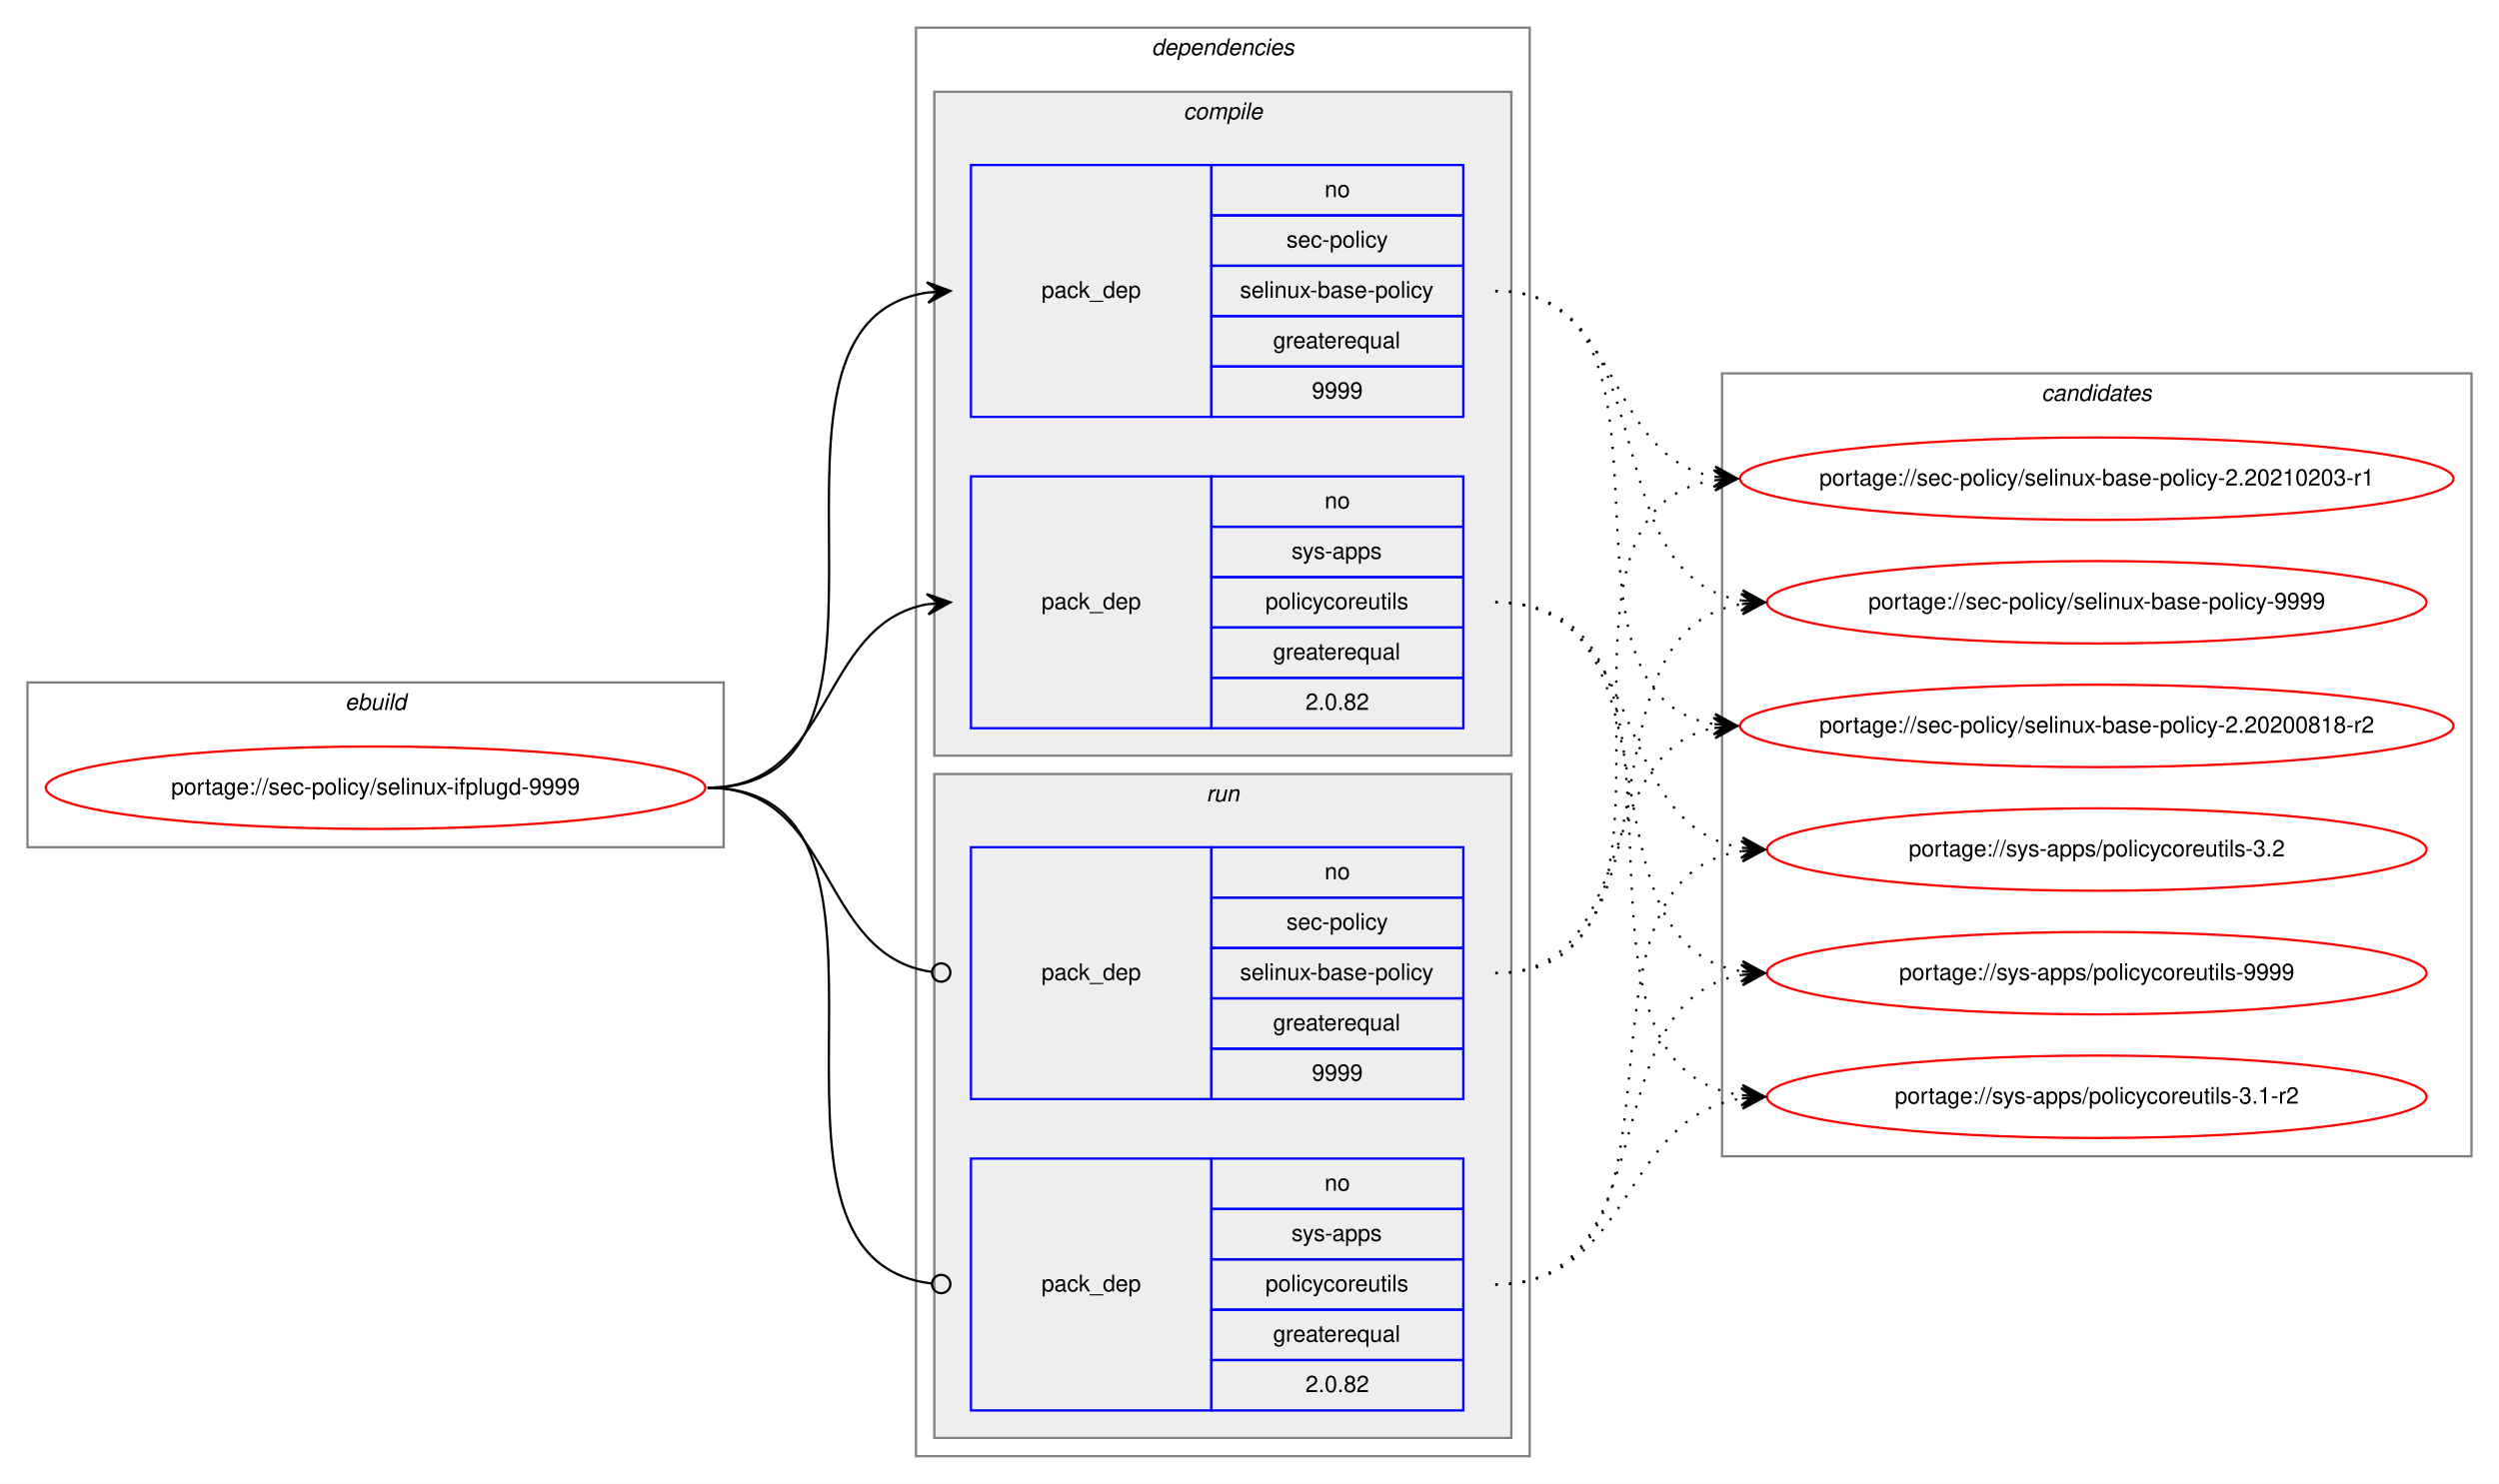
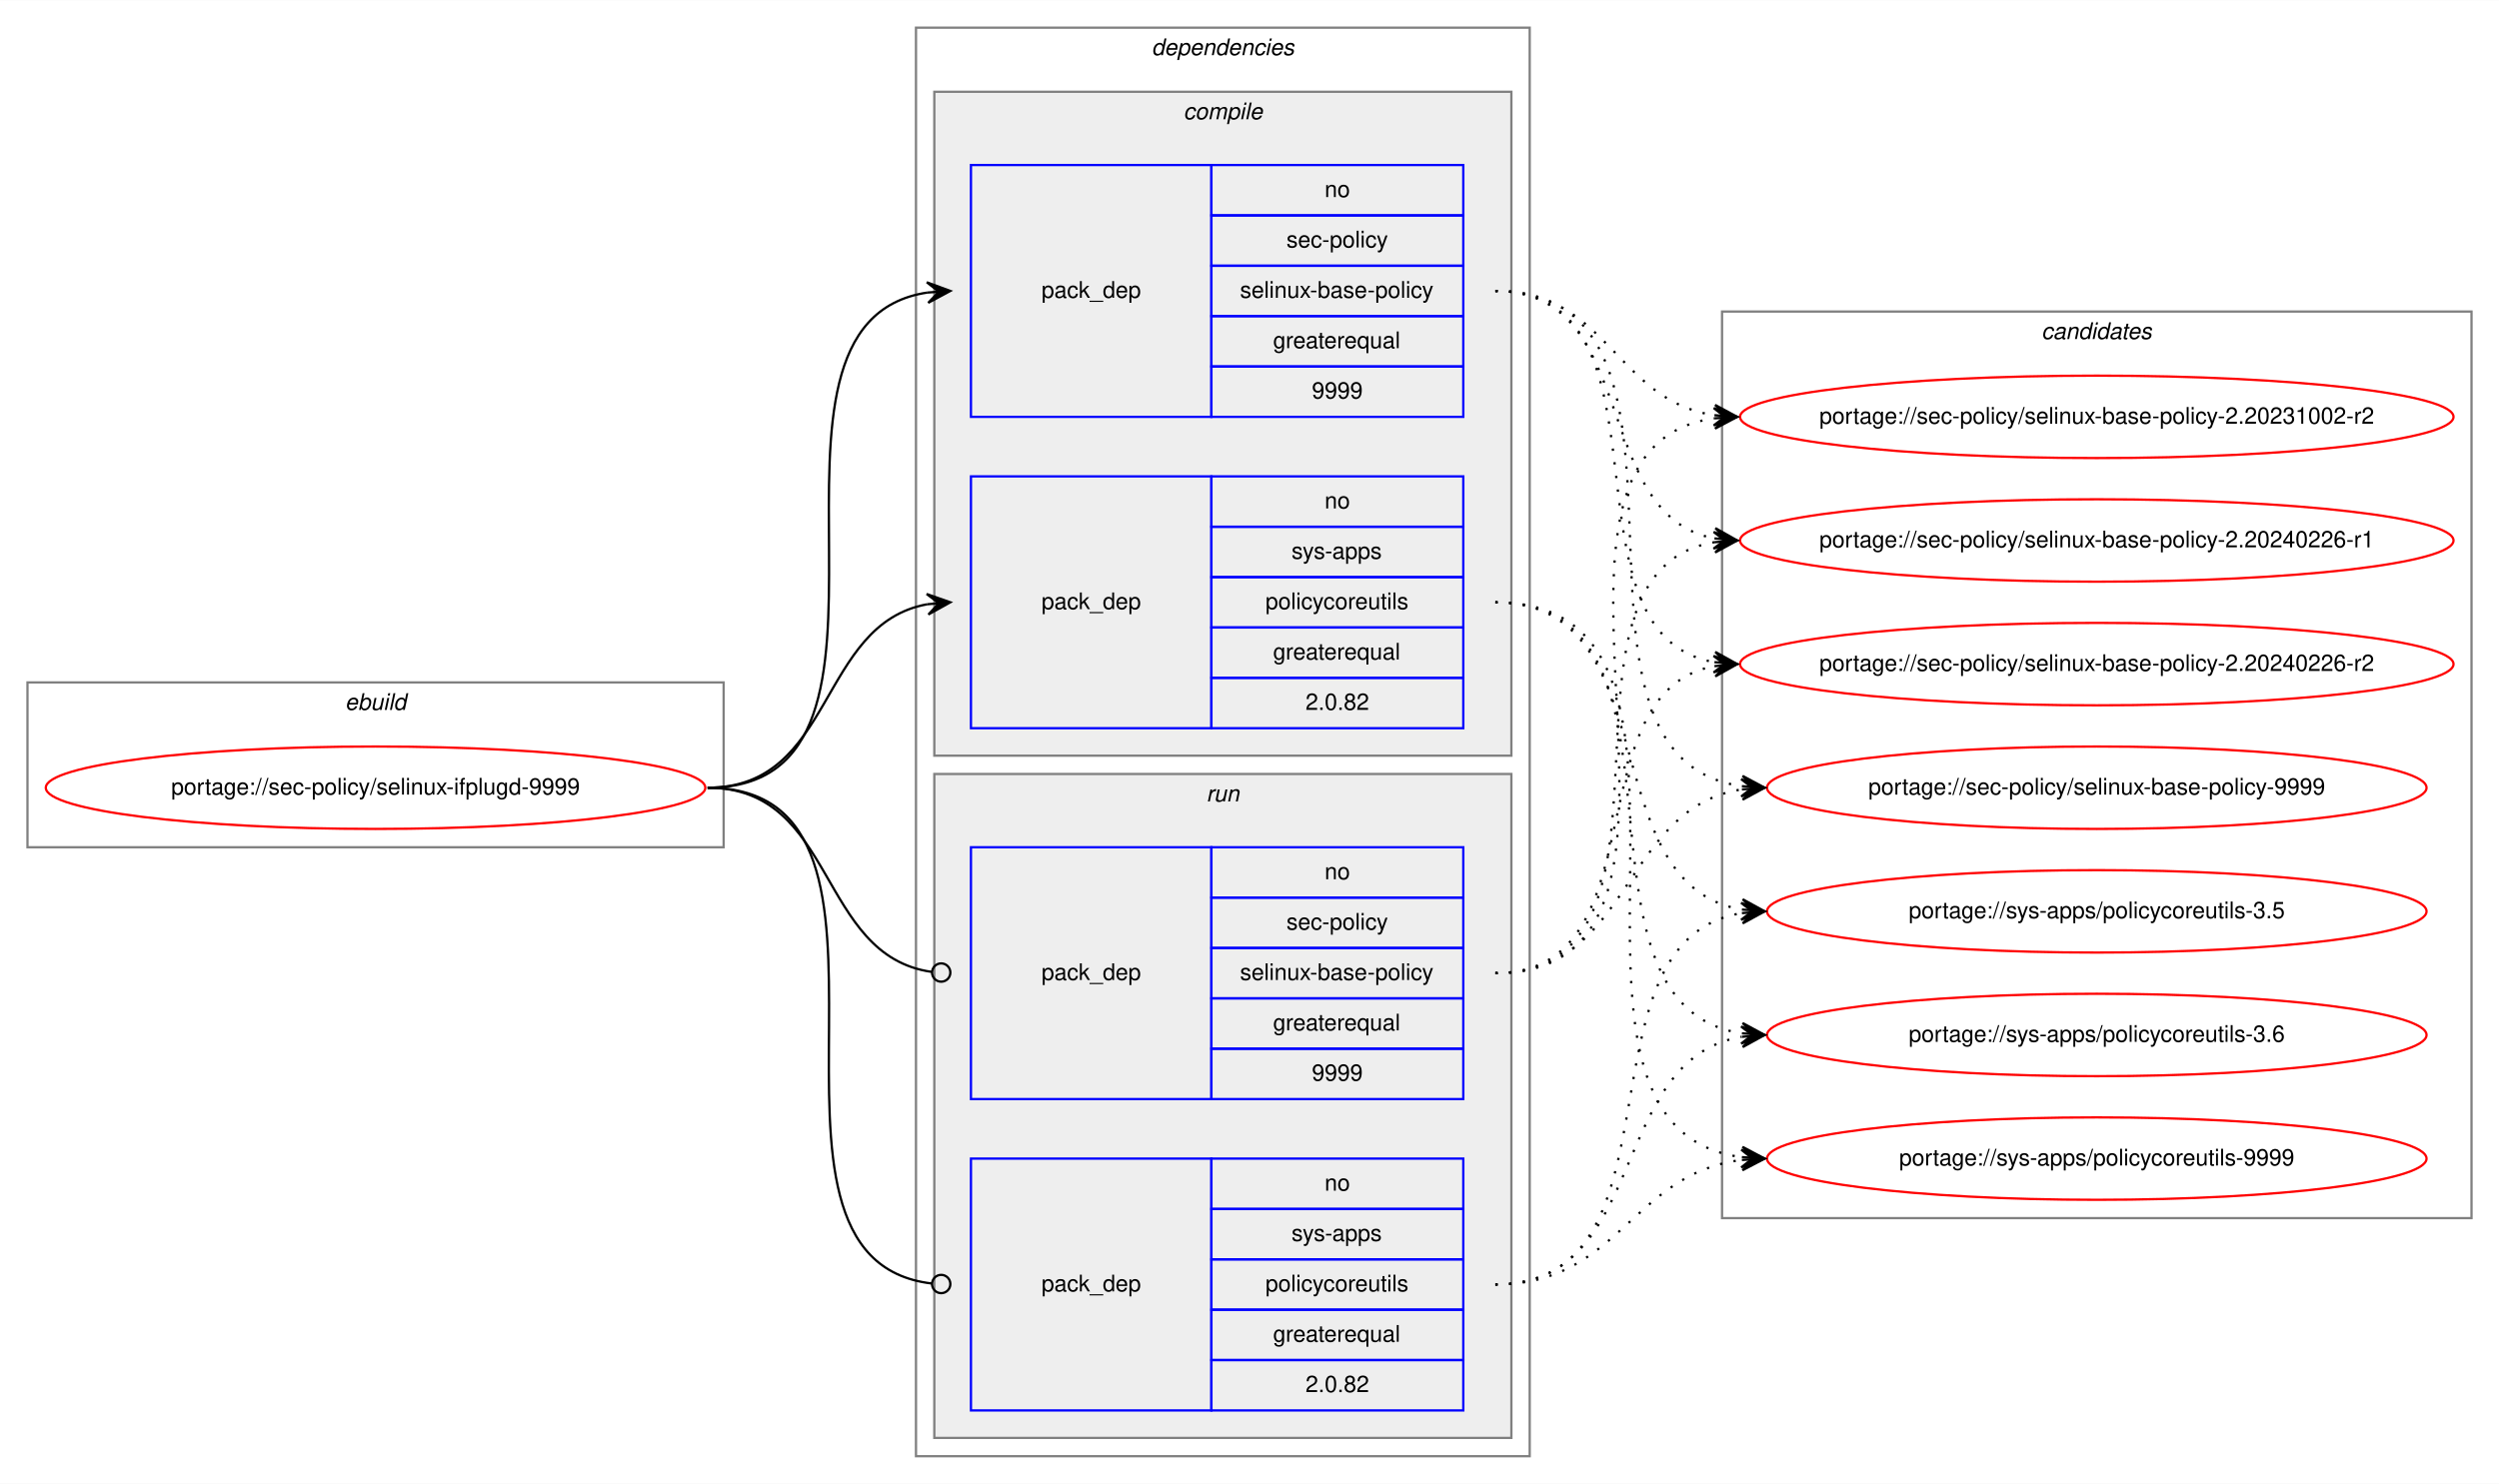
<svg xmlns="http://www.w3.org/2000/svg" xmlns:xlink="http://www.w3.org/1999/xlink" width="1091pt" height="648pt" viewBox="0.00 0.00 1091.28 648.00">
  <g id="graph0" class="graph" transform="scale(1 1) rotate(0) translate(4 644)">
    <polygon fill="white" stroke="transparent" points="-4,4 -4,-644 1087.28,-644 1087.28,4 -4,4" />
    <g id="clust1" class="cluster">
      <polygon fill="none" stroke="gray" points="8,-274 8,-346 312,-346 312,-274 8,-274" />
      <text text-anchor="start" x="146.66" y="-334" font-family="Helvetica,sans-Serif" font-style="italic" font-size="10.00">ebuild</text>
    </g>
    <g id="clust2" class="cluster">
      <polygon fill="none" stroke="gray" points="396,-8 396,-632 664,-632 664,-8 396,-8" />
      <text text-anchor="start" x="498.88" y="-620" font-family="Helvetica,sans-Serif" font-style="italic" font-size="10.00">dependencies</text>
    </g>
    <g id="clust3" class="cluster">
      <polygon fill="#eeeeee" stroke="gray" points="404,-314 404,-604 656,-604 656,-314 404,-314" />
      <text text-anchor="start" x="512.78" y="-592" font-family="Helvetica,sans-Serif" font-style="italic" font-size="10.00">compile</text>
    </g>
    <g id="clust7" class="cluster">
      <polygon fill="#eeeeee" stroke="gray" points="404,-16 404,-306 656,-306 656,-16 404,-16" />
      <text text-anchor="start" x="522.78" y="-294" font-family="Helvetica,sans-Serif" font-style="italic" font-size="10.00">run</text>
    </g>
    <g id="clust10" class="cluster">
-       <polygon fill="none" stroke="gray" points="748,-139 748,-481 1075.28,-481 1075.28,-139 748,-139" />
-       <text text-anchor="start" x="887.47" y="-469" font-family="Helvetica,sans-Serif" font-style="italic" font-size="10.00">candidates</text>
+       <polygon fill="none" stroke="gray" points="748,-112 748,-508 1075.28,-508 1075.28,-112 748,-112" />
+       <text text-anchor="start" x="887.47" y="-496" font-family="Helvetica,sans-Serif" font-style="italic" font-size="10.00">candidates</text>
    </g>
    <g id="node1" class="node">
      <g id="a_node1">
        <a xlink:href="../sec-policy/selinux-ifplugd-9999.svg" xlink:title="portage://sec-policy/selinux-ifplugd-9999">
          <ellipse fill="none" stroke="red" cx="160" cy="-300" rx="144" ry="18" />
          <text text-anchor="middle" x="160" y="-297" font-family="Helvetica,sans-Serif" font-size="10.00">portage://sec-policy/selinux-ifplugd-9999</text>
        </a>
      </g>
    </g>
    <g id="node2" class="node">
      <polygon fill="none" stroke="blue" points="420,-462 420,-572 525,-572 525,-462 420,-462" />
      <text text-anchor="start" x="450.82" y="-514" font-family="Helvetica,sans-Serif" font-size="10.00">pack_dep</text>
      <polygon fill="none" stroke="blue" points="525,-550 525,-572 635,-572 635,-550 525,-550" />
      <text text-anchor="start" x="574.44" y="-558" font-family="Helvetica,sans-Serif" font-size="10.00">no</text>
      <polygon fill="none" stroke="blue" points="525,-528 525,-550 635,-550 635,-528 525,-528" />
      <text text-anchor="start" x="557.78" y="-536" font-family="Helvetica,sans-Serif" font-size="10.00">sec-policy</text>
      <polygon fill="none" stroke="blue" points="525,-506 525,-528 635,-528 635,-506 525,-506" />
      <text text-anchor="start" x="537.5" y="-514" font-family="Helvetica,sans-Serif" font-size="10.00">selinux-base-policy</text>
      <polygon fill="none" stroke="blue" points="525,-484 525,-506 635,-506 635,-484 525,-484" />
      <text text-anchor="start" x="551.94" y="-492" font-family="Helvetica,sans-Serif" font-size="10.00">greaterequal</text>
      <polygon fill="none" stroke="blue" points="525,-462 525,-484 635,-484 635,-462 525,-462" />
      <text text-anchor="start" x="568.88" y="-470" font-family="Helvetica,sans-Serif" font-size="10.00">9999</text>
    </g>
    <g id="edge1" class="edge">
      <path fill="none" stroke="black" d="M305,-300C408.77,-300 310.64,-502.83 401.01,-516.3" />
      <polygon fill="black" stroke="black" points="411,-517 400.71,-520.79 406.01,-516.65 401.02,-516.3 401.02,-516.3 401.02,-516.3 406.01,-516.65 401.34,-511.81 411,-517 411,-517" />
    </g>
    <g id="node3" class="node">
      <polygon fill="none" stroke="blue" points="420,-326 420,-436 525,-436 525,-326 420,-326" />
      <text text-anchor="start" x="450.82" y="-378" font-family="Helvetica,sans-Serif" font-size="10.00">pack_dep</text>
      <polygon fill="none" stroke="blue" points="525,-414 525,-436 635,-436 635,-414 525,-414" />
      <text text-anchor="start" x="574.44" y="-422" font-family="Helvetica,sans-Serif" font-size="10.00">no</text>
      <polygon fill="none" stroke="blue" points="525,-392 525,-414 635,-414 635,-392 525,-392" />
      <text text-anchor="start" x="560" y="-400" font-family="Helvetica,sans-Serif" font-size="10.00">sys-apps</text>
      <polygon fill="none" stroke="blue" points="525,-370 525,-392 635,-392 635,-370 525,-370" />
      <text text-anchor="start" x="548.61" y="-378" font-family="Helvetica,sans-Serif" font-size="10.00">policycoreutils</text>
      <polygon fill="none" stroke="blue" points="525,-348 525,-370 635,-370 635,-348 525,-348" />
      <text text-anchor="start" x="551.94" y="-356" font-family="Helvetica,sans-Serif" font-size="10.00">greaterequal</text>
      <polygon fill="none" stroke="blue" points="525,-326 525,-348 635,-348 635,-326 525,-326" />
      <text text-anchor="start" x="566.1" y="-334" font-family="Helvetica,sans-Serif" font-size="10.00">2.0.82</text>
    </g>
    <g id="edge2" class="edge">
      <path fill="none" stroke="black" d="M305,-300C360.7,-300 352.97,-371.49 400.99,-380.15" />
      <polygon fill="black" stroke="black" points="411,-381 400.65,-384.63 406.02,-380.57 401.04,-380.15 401.04,-380.15 401.04,-380.15 406.02,-380.57 401.42,-375.67 411,-381 411,-381" />
    </g>
    <g id="node4" class="node">
      <polygon fill="none" stroke="blue" points="420,-164 420,-274 525,-274 525,-164 420,-164" />
      <text text-anchor="start" x="450.82" y="-216" font-family="Helvetica,sans-Serif" font-size="10.00">pack_dep</text>
      <polygon fill="none" stroke="blue" points="525,-252 525,-274 635,-274 635,-252 525,-252" />
      <text text-anchor="start" x="574.44" y="-260" font-family="Helvetica,sans-Serif" font-size="10.00">no</text>
      <polygon fill="none" stroke="blue" points="525,-230 525,-252 635,-252 635,-230 525,-230" />
      <text text-anchor="start" x="557.78" y="-238" font-family="Helvetica,sans-Serif" font-size="10.00">sec-policy</text>
      <polygon fill="none" stroke="blue" points="525,-208 525,-230 635,-230 635,-208 525,-208" />
      <text text-anchor="start" x="537.5" y="-216" font-family="Helvetica,sans-Serif" font-size="10.00">selinux-base-policy</text>
      <polygon fill="none" stroke="blue" points="525,-186 525,-208 635,-208 635,-186 525,-186" />
      <text text-anchor="start" x="551.94" y="-194" font-family="Helvetica,sans-Serif" font-size="10.00">greaterequal</text>
      <polygon fill="none" stroke="blue" points="525,-164 525,-186 635,-186 635,-164 525,-164" />
      <text text-anchor="start" x="568.88" y="-172" font-family="Helvetica,sans-Serif" font-size="10.00">9999</text>
    </g>
    <g id="edge3" class="edge">
      <path fill="none" stroke="black" d="M305,-300C361.4,-300 352.77,-226.72 402.81,-219.56" />
      <ellipse fill="none" stroke="black" cx="407.01" cy="-219.27" rx="4" ry="4" />
    </g>
    <g id="node5" class="node">
      <polygon fill="none" stroke="blue" points="420,-28 420,-138 525,-138 525,-28 420,-28" />
      <text text-anchor="start" x="450.82" y="-80" font-family="Helvetica,sans-Serif" font-size="10.00">pack_dep</text>
      <polygon fill="none" stroke="blue" points="525,-116 525,-138 635,-138 635,-116 525,-116" />
      <text text-anchor="start" x="574.44" y="-124" font-family="Helvetica,sans-Serif" font-size="10.00">no</text>
      <polygon fill="none" stroke="blue" points="525,-94 525,-116 635,-116 635,-94 525,-94" />
      <text text-anchor="start" x="560" y="-102" font-family="Helvetica,sans-Serif" font-size="10.00">sys-apps</text>
      <polygon fill="none" stroke="blue" points="525,-72 525,-94 635,-94 635,-72 525,-72" />
      <text text-anchor="start" x="548.61" y="-80" font-family="Helvetica,sans-Serif" font-size="10.00">policycoreutils</text>
      <polygon fill="none" stroke="blue" points="525,-50 525,-72 635,-72 635,-50 525,-50" />
      <text text-anchor="start" x="551.94" y="-58" font-family="Helvetica,sans-Serif" font-size="10.00">greaterequal</text>
      <polygon fill="none" stroke="blue" points="525,-28 525,-50 635,-50 635,-28 525,-28" />
      <text text-anchor="start" x="566.1" y="-36" font-family="Helvetica,sans-Serif" font-size="10.00">2.0.82</text>
    </g>
    <g id="edge4" class="edge">
      <path fill="none" stroke="black" d="M305,-300C409.51,-300 309.24,-94.29 402.95,-83.44" />
      <ellipse fill="none" stroke="black" cx="407.01" cy="-83.22" rx="4" ry="4" />
    </g>
    <g id="node6" class="node">
      <g id="a_node6">
-         <a xlink:href="../sec-policy/selinux-base-policy-2.20200818-r2.svg" xlink:title="portage://sec-policy/selinux-base-policy-2.20200818-r2">
-           <ellipse fill="none" stroke="red" cx="911.64" cy="-327" rx="155.78" ry="18" />
-           <text text-anchor="middle" x="911.64" y="-324" font-family="Helvetica,sans-Serif" font-size="10.00">portage://sec-policy/selinux-base-policy-2.20200818-r2</text>
+         <a xlink:href="../sec-policy/selinux-base-policy-2.20231002-r2.svg" xlink:title="portage://sec-policy/selinux-base-policy-2.20231002-r2">
+           <ellipse fill="none" stroke="red" cx="911.64" cy="-462" rx="155.78" ry="18" />
+           <text text-anchor="middle" x="911.64" y="-459" font-family="Helvetica,sans-Serif" font-size="10.00">portage://sec-policy/selinux-base-policy-2.20231002-r2</text>
        </a>
      </g>
    </g>
    <g id="edge5" class="edge">
-       <path fill="none" stroke="black" stroke-dasharray="1,5" d="M649,-517C742.03,-517 664.27,-340.84 744.63,-327.77" />
-       <polygon fill="black" stroke="black" points="754.64,-327 745.01,-332.25 749.66,-327.38 744.67,-327.76 744.67,-327.76 744.67,-327.76 749.66,-327.38 744.33,-323.28 754.64,-327 754.64,-327" />
+       <path fill="none" stroke="black" stroke-dasharray="1,5" d="M649,-517C698.32,-517 701.49,-469.26 744.5,-462.74" />
+       <polygon fill="black" stroke="black" points="754.64,-462 744.99,-467.21 749.65,-462.36 744.67,-462.72 744.67,-462.72 744.67,-462.72 749.65,-462.36 744.34,-458.24 754.64,-462 754.64,-462" />
    </g>
    <g id="node7" class="node">
      <g id="a_node7">
-         <a xlink:href="../sec-policy/selinux-base-policy-2.20210203-r1.svg" xlink:title="portage://sec-policy/selinux-base-policy-2.20210203-r1">
-           <ellipse fill="none" stroke="red" cx="911.64" cy="-435" rx="155.78" ry="18" />
-           <text text-anchor="middle" x="911.64" y="-432" font-family="Helvetica,sans-Serif" font-size="10.00">portage://sec-policy/selinux-base-policy-2.20210203-r1</text>
+         <a xlink:href="../sec-policy/selinux-base-policy-2.20240226-r1.svg" xlink:title="portage://sec-policy/selinux-base-policy-2.20240226-r1">
+           <ellipse fill="none" stroke="red" cx="911.64" cy="-408" rx="155.78" ry="18" />
+           <text text-anchor="middle" x="911.64" y="-405" font-family="Helvetica,sans-Serif" font-size="10.00">portage://sec-policy/selinux-base-policy-2.20240226-r1</text>
        </a>
      </g>
    </g>
    <g id="edge6" class="edge">
-       <path fill="none" stroke="black" stroke-dasharray="1,5" d="M649,-517C704.84,-517 696.54,-444.63 744.61,-435.87" />
-       <polygon fill="black" stroke="black" points="754.64,-435 745.07,-440.34 749.66,-435.43 744.68,-435.86 744.68,-435.86 744.68,-435.86 749.66,-435.43 744.29,-431.38 754.64,-435 754.64,-435" />
+       <path fill="none" stroke="black" stroke-dasharray="1,5" d="M649,-517C712.77,-517 690.09,-419.6 744.41,-408.94" />
+       <polygon fill="black" stroke="black" points="754.64,-408 745.1,-413.4 749.66,-408.46 744.68,-408.92 744.68,-408.92 744.68,-408.92 749.66,-408.46 744.27,-404.44 754.64,-408 754.64,-408" />
    </g>
    <g id="node8" class="node">
      <g id="a_node8">
-         <a xlink:href="../sec-policy/selinux-base-policy-9999.svg" xlink:title="portage://sec-policy/selinux-base-policy-9999">
-           <ellipse fill="none" stroke="red" cx="911.64" cy="-381" rx="144" ry="18" />
-           <text text-anchor="middle" x="911.64" y="-378" font-family="Helvetica,sans-Serif" font-size="10.00">portage://sec-policy/selinux-base-policy-9999</text>
+         <a xlink:href="../sec-policy/selinux-base-policy-2.20240226-r2.svg" xlink:title="portage://sec-policy/selinux-base-policy-2.20240226-r2">
+           <ellipse fill="none" stroke="red" cx="911.64" cy="-354" rx="155.78" ry="18" />
+           <text text-anchor="middle" x="911.64" y="-351" font-family="Helvetica,sans-Serif" font-size="10.00">portage://sec-policy/selinux-base-policy-2.20240226-r2</text>
        </a>
      </g>
    </g>
    <g id="edge7" class="edge">
-       <path fill="none" stroke="black" stroke-dasharray="1,5" d="M649,-517C725.33,-517 690.27,-392.94 756.59,-381.8" />
-       <polygon fill="black" stroke="black" points="766.64,-381 757.03,-386.28 761.66,-381.4 756.67,-381.79 756.67,-381.79 756.67,-381.79 761.66,-381.4 756.32,-377.31 766.64,-381 766.64,-381" />
+       <path fill="none" stroke="black" stroke-dasharray="1,5" d="M649,-517C731.62,-517 673.79,-367.71 744.34,-354.88" />
+       <polygon fill="black" stroke="black" points="754.64,-354 745.06,-359.33 749.66,-354.42 744.68,-354.85 744.68,-354.85 744.68,-354.85 749.66,-354.42 744.3,-350.36 754.64,-354 754.64,-354" />
    </g>
    <g id="node9" class="node">
      <g id="a_node9">
-         <a xlink:href="../sys-apps/policycoreutils-3.1-r2.svg" xlink:title="portage://sys-apps/policycoreutils-3.1-r2">
-           <ellipse fill="none" stroke="red" cx="911.64" cy="-165" rx="144" ry="18" />
-           <text text-anchor="middle" x="911.64" y="-162" font-family="Helvetica,sans-Serif" font-size="10.00">portage://sys-apps/policycoreutils-3.1-r2</text>
+         <a xlink:href="../sec-policy/selinux-base-policy-9999.svg" xlink:title="portage://sec-policy/selinux-base-policy-9999">
+           <ellipse fill="none" stroke="red" cx="911.64" cy="-300" rx="144" ry="18" />
+           <text text-anchor="middle" x="911.64" y="-297" font-family="Helvetica,sans-Serif" font-size="10.00">portage://sec-policy/selinux-base-policy-9999</text>
        </a>
      </g>
    </g>
    <g id="edge8" class="edge">
-       <path fill="none" stroke="black" stroke-dasharray="1,5" d="M649,-381C754.69,-381 663.8,-179.11 756.43,-165.7" />
-       <polygon fill="black" stroke="black" points="766.64,-165 756.97,-170.17 761.65,-165.34 756.66,-165.68 756.66,-165.68 756.66,-165.68 761.65,-165.34 756.36,-161.19 766.64,-165 766.64,-165" />
+       <path fill="none" stroke="black" stroke-dasharray="1,5" d="M649,-517C755.06,-517 663.46,-314.17 756.4,-300.7" />
+       <polygon fill="black" stroke="black" points="766.64,-300 756.97,-305.17 761.65,-300.34 756.66,-300.68 756.66,-300.68 756.66,-300.68 761.65,-300.34 756.36,-296.19 766.64,-300 766.64,-300" />
    </g>
    <g id="node10" class="node">
      <g id="a_node10">
-         <a xlink:href="../sys-apps/policycoreutils-3.2.svg" xlink:title="portage://sys-apps/policycoreutils-3.2">
-           <ellipse fill="none" stroke="red" cx="911.64" cy="-273" rx="144" ry="18" />
-           <text text-anchor="middle" x="911.64" y="-270" font-family="Helvetica,sans-Serif" font-size="10.00">portage://sys-apps/policycoreutils-3.2</text>
+         <a xlink:href="../sys-apps/policycoreutils-3.5.svg" xlink:title="portage://sys-apps/policycoreutils-3.5">
+           <ellipse fill="none" stroke="red" cx="911.64" cy="-246" rx="144" ry="18" />
+           <text text-anchor="middle" x="911.64" y="-243" font-family="Helvetica,sans-Serif" font-size="10.00">portage://sys-apps/policycoreutils-3.5</text>
        </a>
      </g>
    </g>
    <g id="edge9" class="edge">
-       <path fill="none" stroke="black" stroke-dasharray="1,5" d="M649,-381C716.37,-381 697.89,-283.69 756.54,-273.81" />
-       <polygon fill="black" stroke="black" points="766.64,-273 757.03,-278.28 761.66,-273.4 756.67,-273.8 756.67,-273.8 756.67,-273.8 761.66,-273.4 756.31,-269.31 766.64,-273 766.64,-273" />
+       <path fill="none" stroke="black" stroke-dasharray="1,5" d="M649,-381C725.01,-381 690.54,-257.86 756.63,-246.79" />
+       <polygon fill="black" stroke="black" points="766.64,-246 757.03,-251.28 761.66,-246.39 756.67,-246.79 756.67,-246.79 756.67,-246.79 761.66,-246.39 756.32,-242.3 766.64,-246 766.64,-246" />
    </g>
    <g id="node11" class="node">
      <g id="a_node11">
+         <a xlink:href="../sys-apps/policycoreutils-3.6.svg" xlink:title="portage://sys-apps/policycoreutils-3.6">
+           <ellipse fill="none" stroke="red" cx="911.64" cy="-192" rx="144" ry="18" />
+           <text text-anchor="middle" x="911.64" y="-189" font-family="Helvetica,sans-Serif" font-size="10.00">portage://sys-apps/policycoreutils-3.6</text>
+         </a>
+       </g>
+     </g>
+     <g id="edge10" class="edge">
+       <path fill="none" stroke="black" stroke-dasharray="1,5" d="M649,-381C744.37,-381 673.26,-205.41 756.6,-192.72" />
+       <polygon fill="black" stroke="black" points="766.64,-192 756.99,-197.21 761.65,-192.36 756.67,-192.72 756.67,-192.72 756.67,-192.72 761.65,-192.36 756.34,-188.23 766.64,-192 766.64,-192" />
+     </g>
+     <g id="node12" class="node">
+       <g id="a_node12">
        <a xlink:href="../sys-apps/policycoreutils-9999.svg" xlink:title="portage://sys-apps/policycoreutils-9999">
-           <ellipse fill="none" stroke="red" cx="911.64" cy="-219" rx="144" ry="18" />
-           <text text-anchor="middle" x="911.64" y="-216" font-family="Helvetica,sans-Serif" font-size="10.00">portage://sys-apps/policycoreutils-9999</text>
-         </a>
-       </g>
-     </g>
-     <g id="edge10" class="edge">
-       <path fill="none" stroke="black" stroke-dasharray="1,5" d="M649,-381C734.33,-381 682.36,-232.02 756.43,-219.8" />
-       <polygon fill="black" stroke="black" points="766.64,-219 757.02,-224.26 761.66,-219.39 756.67,-219.78 756.67,-219.78 756.67,-219.78 761.66,-219.39 756.32,-215.29 766.64,-219 766.64,-219" />
+           <ellipse fill="none" stroke="red" cx="911.64" cy="-138" rx="144" ry="18" />
+           <text text-anchor="middle" x="911.64" y="-135" font-family="Helvetica,sans-Serif" font-size="10.00">portage://sys-apps/policycoreutils-9999</text>
+         </a>
+       </g>
    </g>
    <g id="edge11" class="edge">
-       <path fill="none" stroke="black" stroke-dasharray="1,5" d="M649,-219C712.47,-219 690.34,-315.51 744.45,-326.07" />
-       <polygon fill="black" stroke="black" points="754.64,-327 744.27,-330.57 749.66,-326.54 744.68,-326.09 744.68,-326.09 744.68,-326.09 749.66,-326.54 745.09,-321.61 754.64,-327 754.64,-327" />
+       <path fill="none" stroke="black" stroke-dasharray="1,5" d="M649,-381C765.36,-381 653.84,-152.49 756.4,-138.65" />
+       <polygon fill="black" stroke="black" points="766.64,-138 756.95,-143.13 761.65,-138.32 756.66,-138.64 756.66,-138.64 756.66,-138.64 761.65,-138.32 756.37,-134.15 766.64,-138 766.64,-138" />
    </g>
    <g id="edge12" class="edge">
-       <path fill="none" stroke="black" stroke-dasharray="1,5" d="M649,-219C752.21,-219 654.91,-420.49 744.42,-434.26" />
-       <polygon fill="black" stroke="black" points="754.64,-435 744.34,-438.77 749.65,-434.64 744.67,-434.28 744.67,-434.28 744.67,-434.28 749.65,-434.64 744.99,-429.79 754.64,-435 754.64,-435" />
+       <path fill="none" stroke="black" stroke-dasharray="1,5" d="M649,-219C763.2,-219 644.51,-447.51 744.61,-461.35" />
+       <polygon fill="black" stroke="black" points="754.64,-462 744.37,-465.84 749.65,-461.67 744.66,-461.35 744.66,-461.35 744.66,-461.35 749.65,-461.67 744.96,-456.86 754.64,-462 754.64,-462" />
    </g>
    <g id="edge13" class="edge">
-       <path fill="none" stroke="black" stroke-dasharray="1,5" d="M649,-219C734.33,-219 682.36,-367.98 756.43,-380.2" />
-       <polygon fill="black" stroke="black" points="766.64,-381 756.32,-384.71 761.66,-380.61 756.67,-380.22 756.67,-380.22 756.67,-380.22 761.66,-380.61 757.02,-375.74 766.64,-381 766.64,-381" />
+       <path fill="none" stroke="black" stroke-dasharray="1,5" d="M649,-219C741.66,-219 664.6,-394.23 744.67,-407.24" />
+       <polygon fill="black" stroke="black" points="754.64,-408 744.33,-411.73 749.66,-407.62 744.67,-407.24 744.67,-407.24 744.67,-407.24 749.66,-407.62 745.01,-402.75 754.64,-408 754.64,-408" />
    </g>
    <g id="edge14" class="edge">
-       <path fill="none" stroke="black" stroke-dasharray="1,5" d="M649,-83C709.12,-83 703.79,-155.97 756.49,-164.24" />
-       <polygon fill="black" stroke="black" points="766.64,-165 756.33,-168.74 761.66,-164.63 756.67,-164.25 756.67,-164.25 756.67,-164.25 761.66,-164.63 757,-159.77 766.64,-165 766.64,-165" />
+       <path fill="none" stroke="black" stroke-dasharray="1,5" d="M649,-219C721.47,-219 682.72,-341.14 744.33,-353.07" />
+       <polygon fill="black" stroke="black" points="754.64,-354 744.28,-357.58 749.66,-353.55 744.68,-353.1 744.68,-353.1 744.68,-353.1 749.66,-353.55 745.09,-348.62 754.64,-354 754.64,-354" />
    </g>
    <g id="edge15" class="edge">
-       <path fill="none" stroke="black" stroke-dasharray="1,5" d="M649,-83C744.73,-83 672.94,-259.52 756.56,-272.27" />
-       <polygon fill="black" stroke="black" points="766.64,-273 756.34,-276.77 761.65,-272.64 756.67,-272.28 756.67,-272.28 756.67,-272.28 761.65,-272.64 756.99,-267.79 766.64,-273 766.64,-273" />
+       <path fill="none" stroke="black" stroke-dasharray="1,5" d="M649,-219C708.88,-219 703.98,-291.08 756.53,-299.25" />
+       <polygon fill="black" stroke="black" points="766.64,-300 756.34,-303.75 761.65,-299.63 756.67,-299.26 756.67,-299.26 756.67,-299.26 761.65,-299.63 757,-294.77 766.64,-300 766.64,-300" />
    </g>
    <g id="edge16" class="edge">
-       <path fill="none" stroke="black" stroke-dasharray="1,5" d="M649,-83C725.33,-83 690.27,-207.06 756.59,-218.2" />
-       <polygon fill="black" stroke="black" points="766.64,-219 756.32,-222.69 761.66,-218.6 756.67,-218.21 756.67,-218.21 756.67,-218.21 761.66,-218.6 757.03,-213.72 766.64,-219 766.64,-219" />
+       <path fill="none" stroke="black" stroke-dasharray="1,5" d="M649,-83C734.68,-83 682.05,-232.9 756.39,-245.2" />
+       <polygon fill="black" stroke="black" points="766.64,-246 756.32,-249.71 761.66,-245.61 756.67,-245.22 756.67,-245.22 756.67,-245.22 761.66,-245.61 757.02,-240.74 766.64,-246 766.64,-246" />
+     </g>
+     <g id="edge17" class="edge">
+       <path fill="none" stroke="black" stroke-dasharray="1,5" d="M649,-83C716.66,-83 697.65,-181.21 756.5,-191.19" />
+       <polygon fill="black" stroke="black" points="766.64,-192 756.31,-195.68 761.66,-191.6 756.67,-191.2 756.67,-191.2 756.67,-191.2 761.66,-191.6 757.03,-186.71 766.64,-192 766.64,-192" />
+     </g>
+     <g id="edge18" class="edge">
+       <path fill="none" stroke="black" stroke-dasharray="1,5" d="M649,-83C703.11,-83 708.43,-131.34 756.44,-137.38" />
+       <polygon fill="black" stroke="black" points="766.64,-138 756.39,-141.89 761.65,-137.7 756.66,-137.4 756.66,-137.4 756.66,-137.4 761.65,-137.7 756.93,-132.9 766.64,-138 766.64,-138" />
    </g>
  </g>
</svg>
